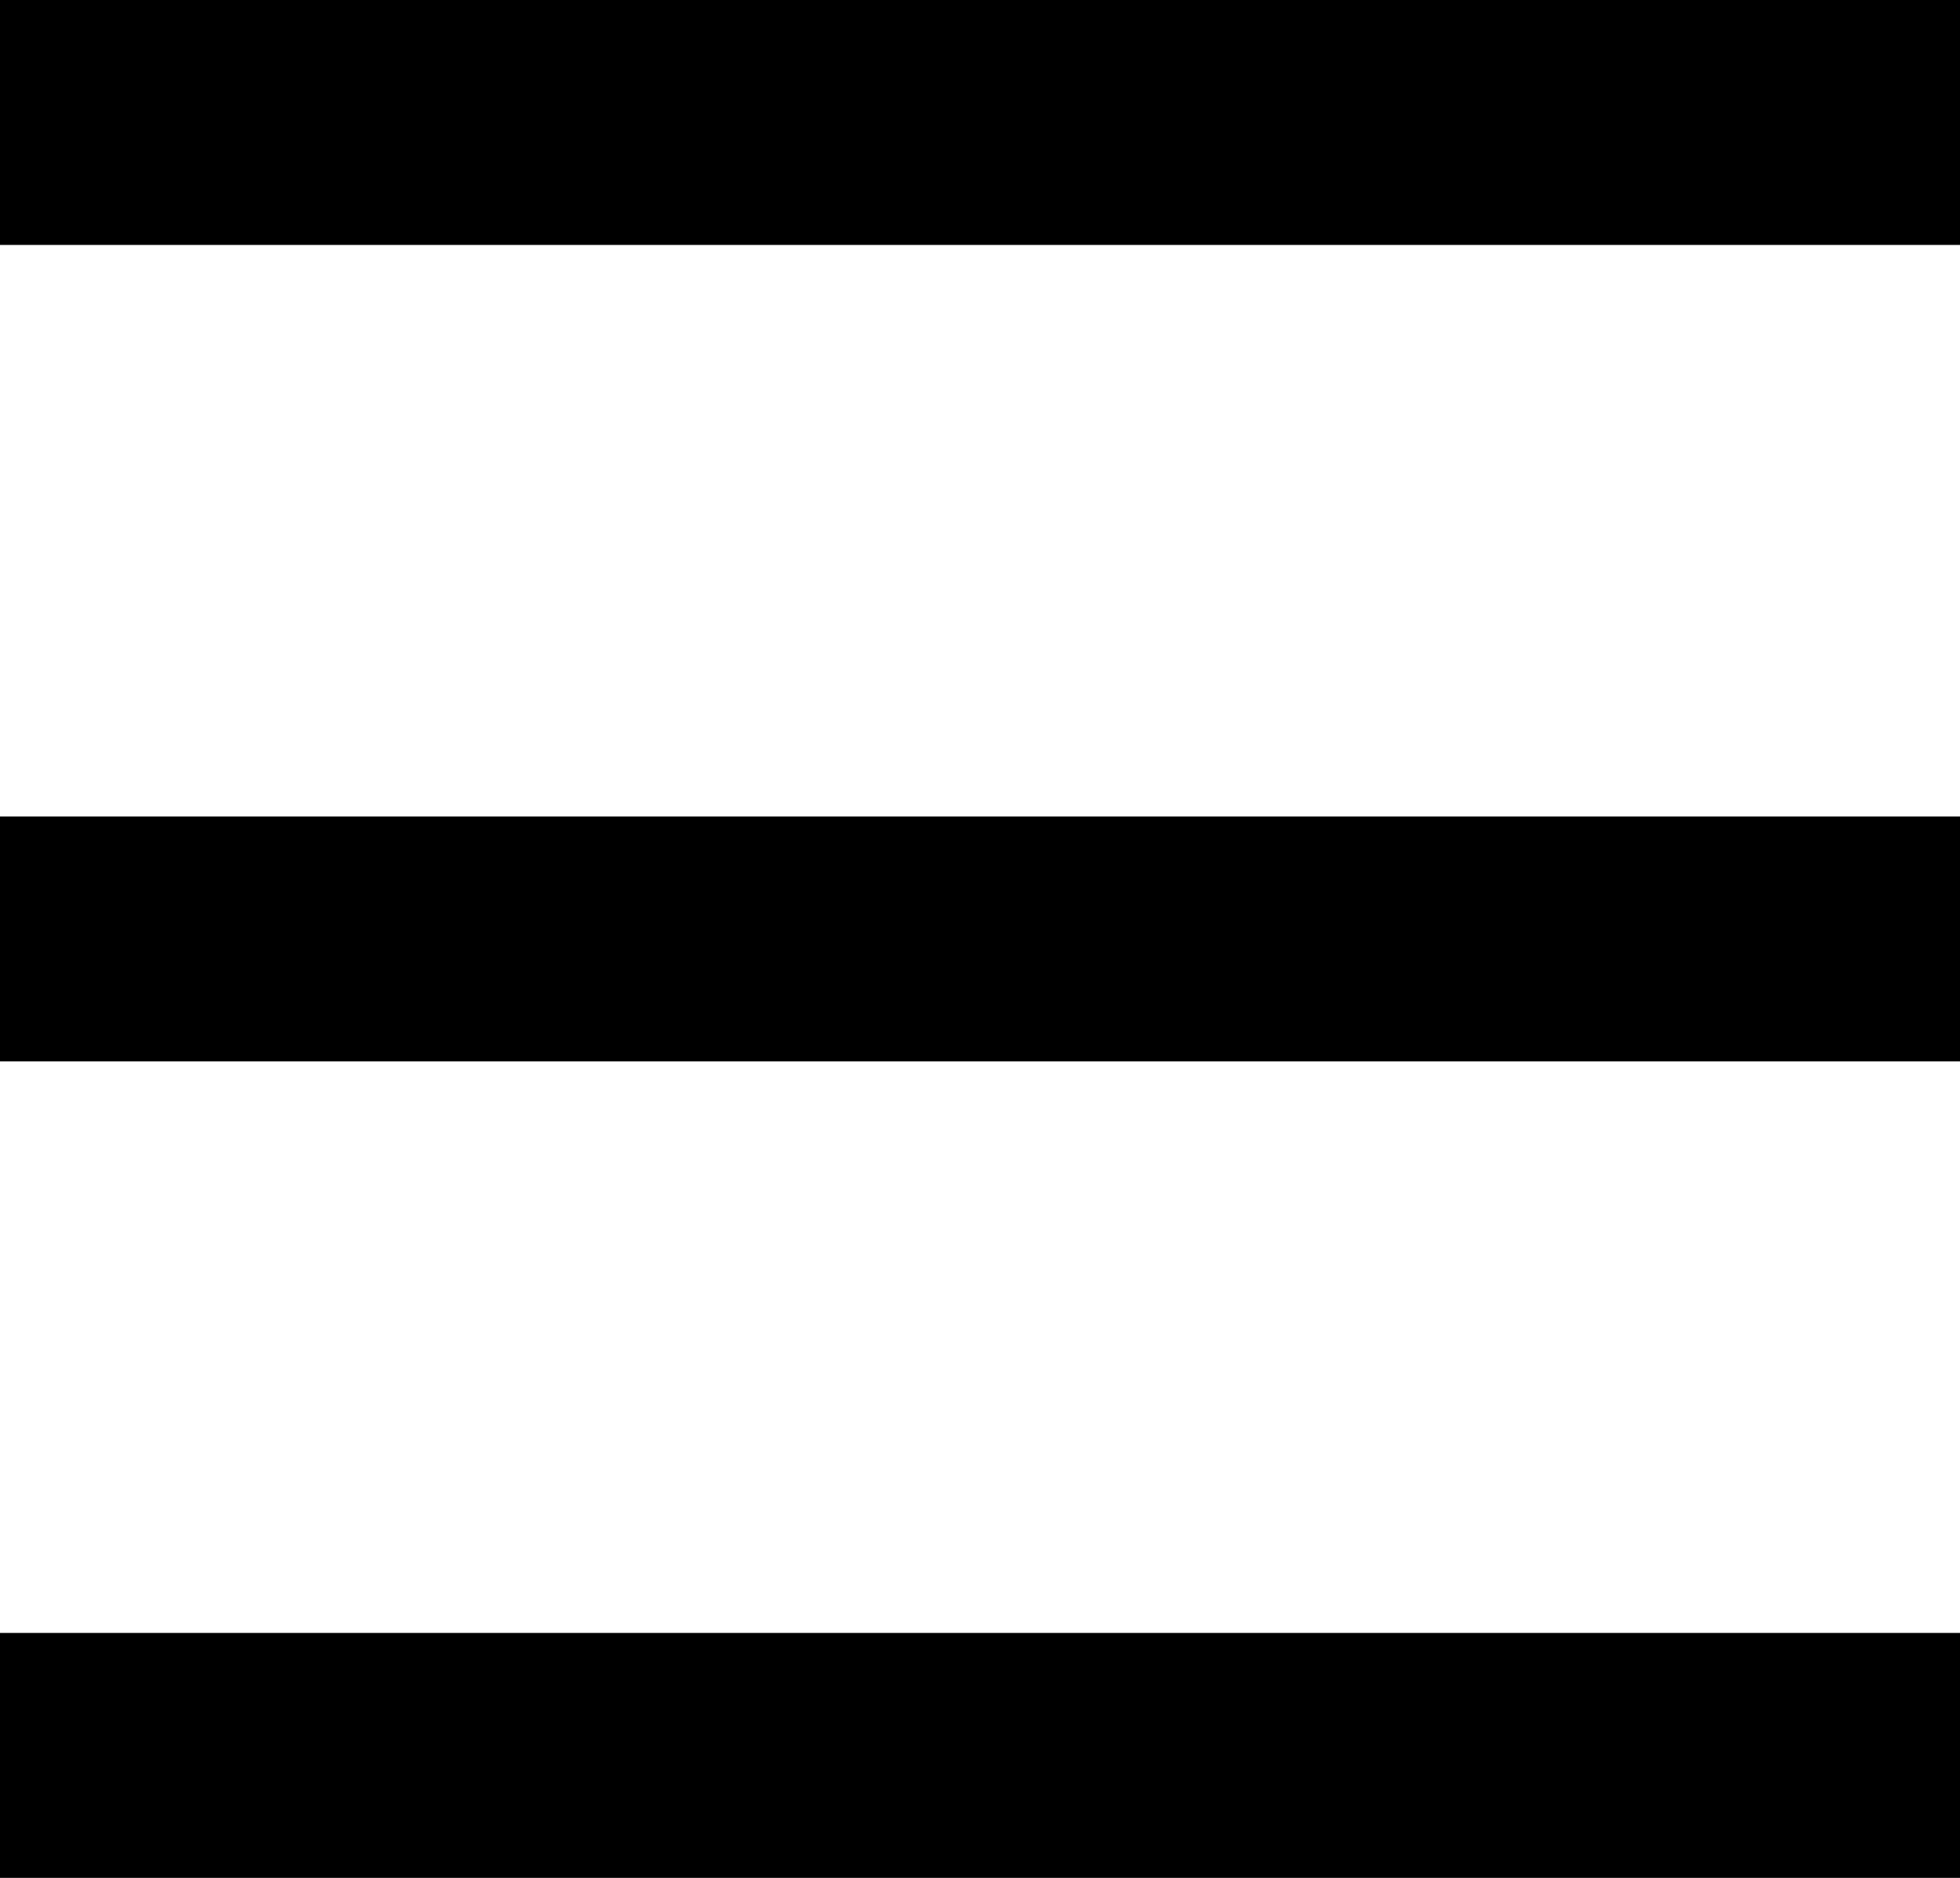
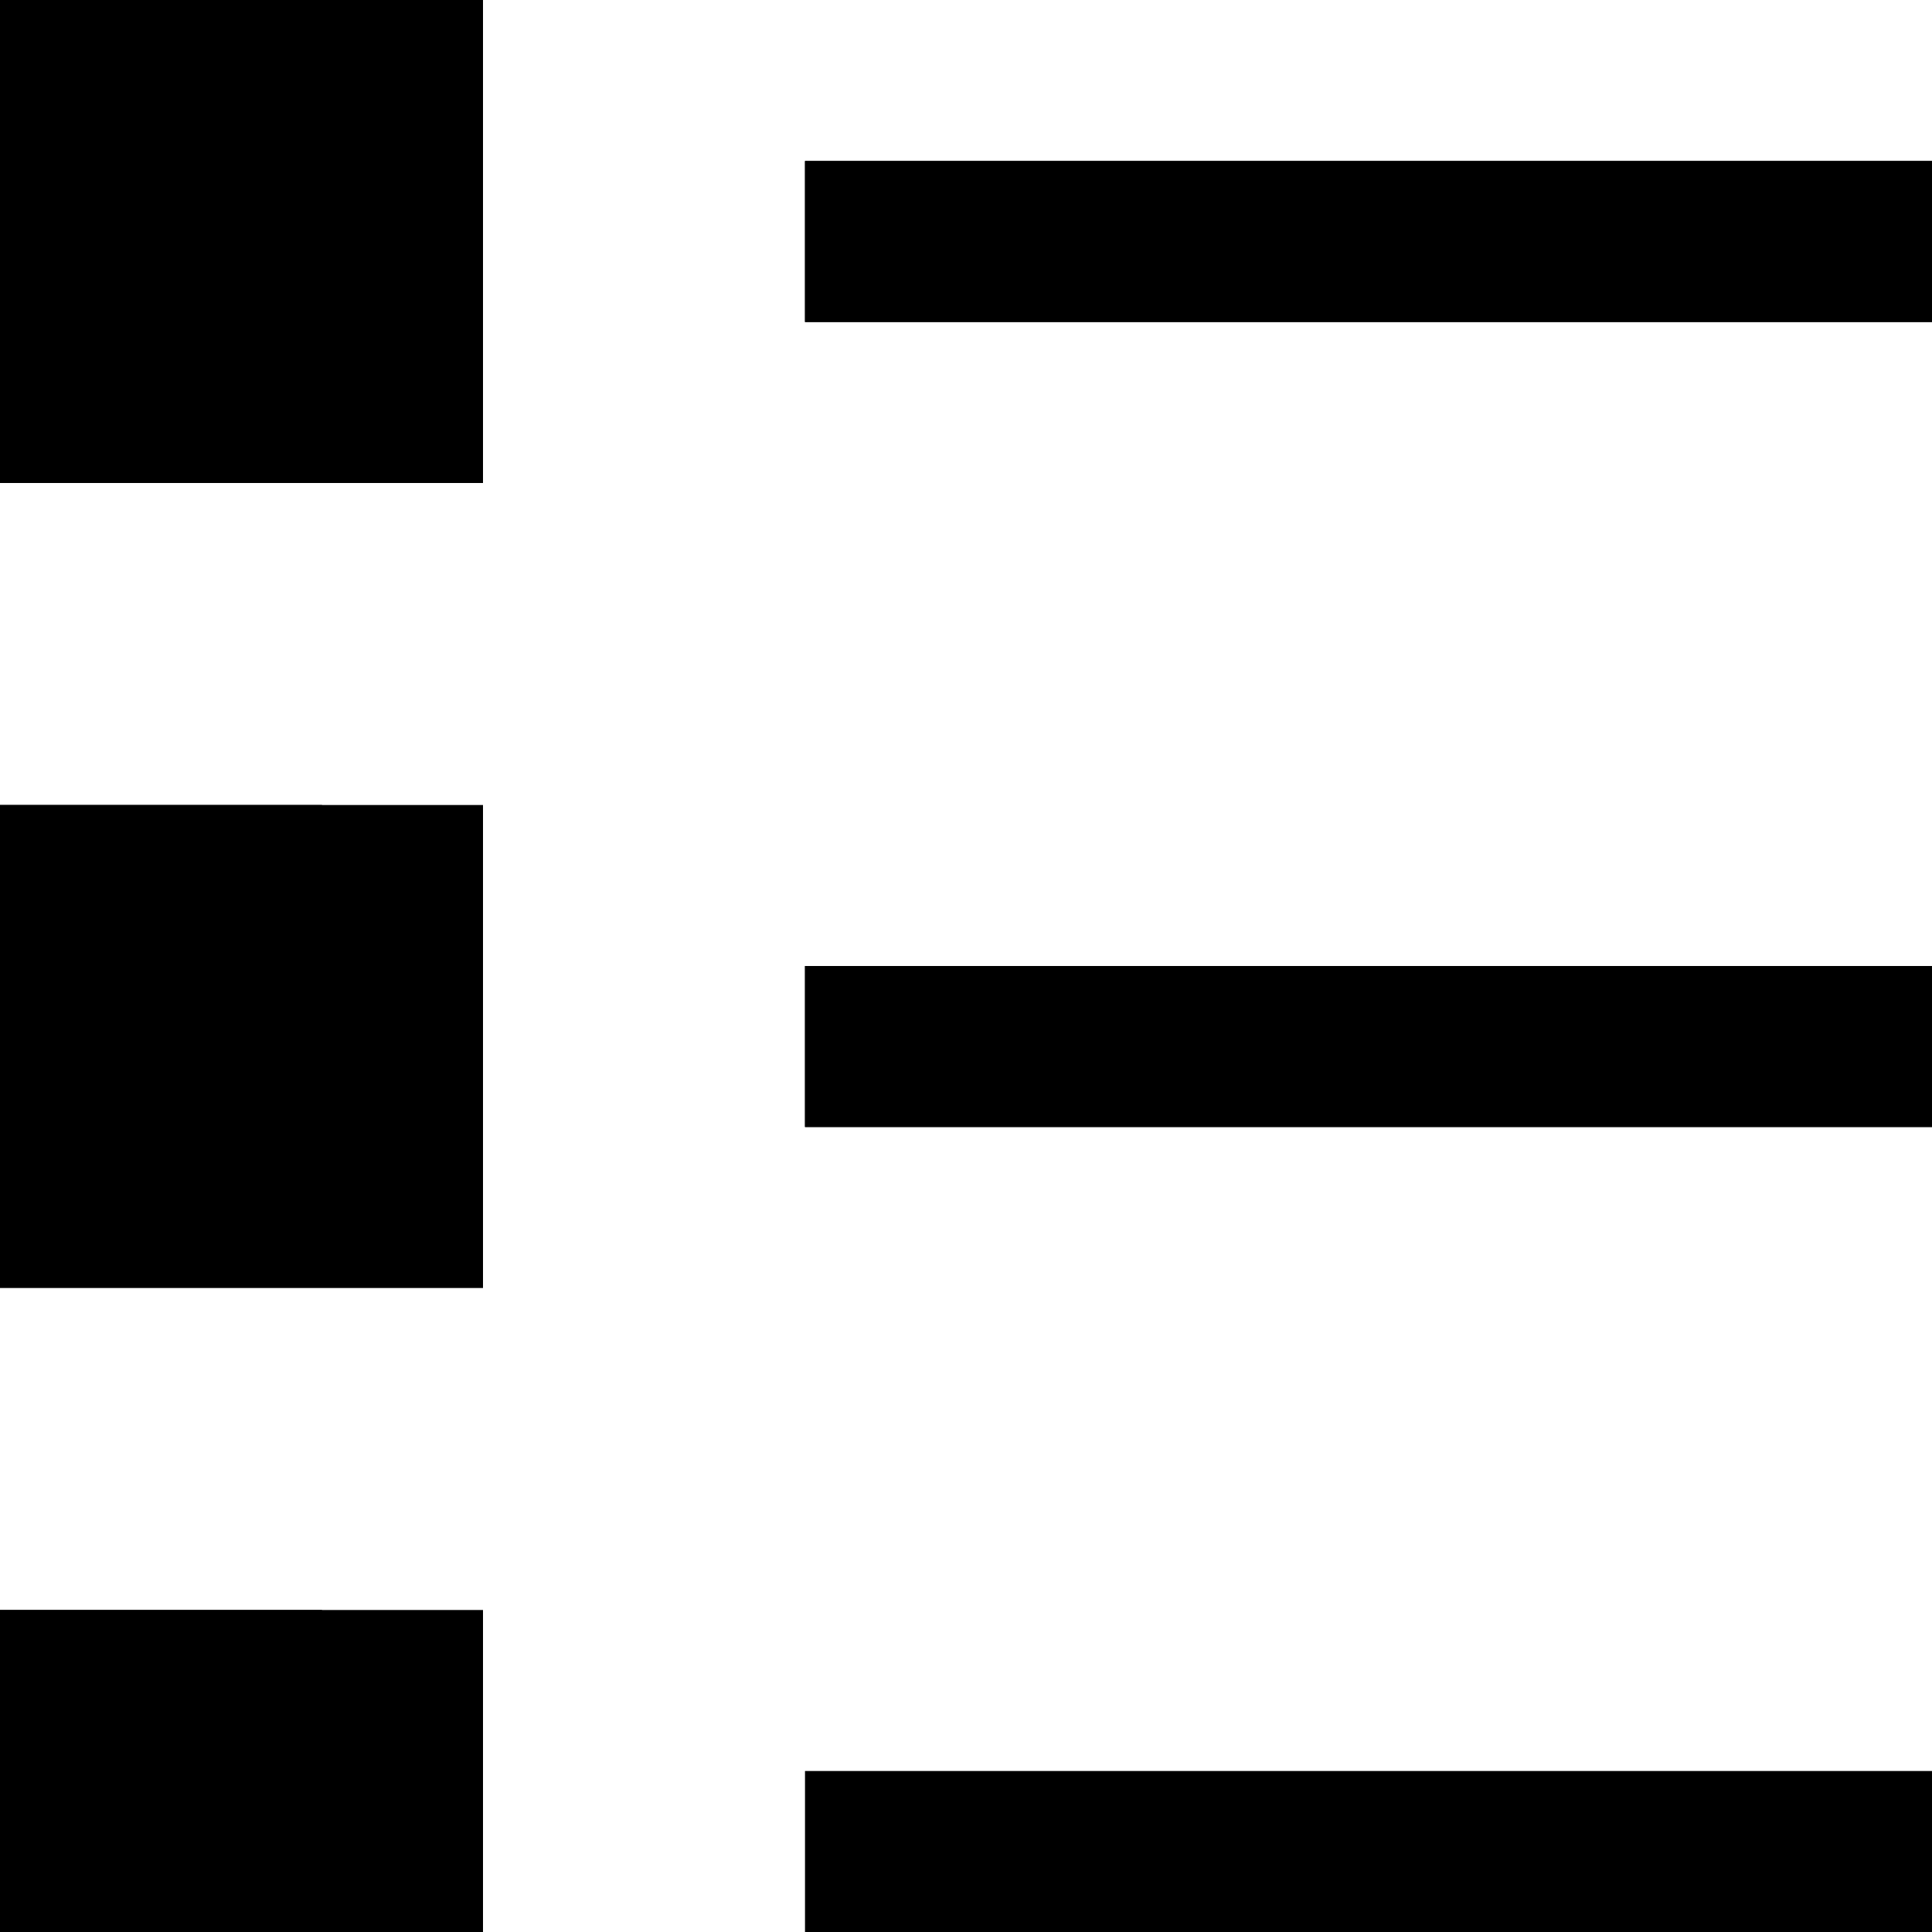
- <svg xmlns="http://www.w3.org/2000/svg" width="24" height="23">
-   <path fill-rule="evenodd" d="M0 23v-3h24v3H0zm0-13h24v3H0v-3zM0 0h24v3H0V0z" />
+ <svg xmlns="http://www.w3.org/2000/svg" width="23" height="23" viewBox="0 0 0.12 0.12">
+   <g>
+     <rect width="0.03" height="0.03" />
+     <rect x="0.05" y="0.01" width="0.08" height="0.01" />
+     <rect x="0.05" y="0.06" width="0.08" height="0.01" />
+     <rect x="0.05" y="0.11" width="0.08" height="0.01" />
+     <rect y="0.05" width="0.02" height="0.02" />
+     <rect y="0.1" width="0.02" height="0.02" />
+     <rect y="0.05" width="0.03" height="0.03" />
+     <rect y="0.1" width="0.03" height="0.03" />
+     <rect x="0.05" y="0.06" width="0.08" height="0.01" />
+     <rect x="0.05" y="0.01" width="0.08" height="0.01" />
+   </g>
</svg>
